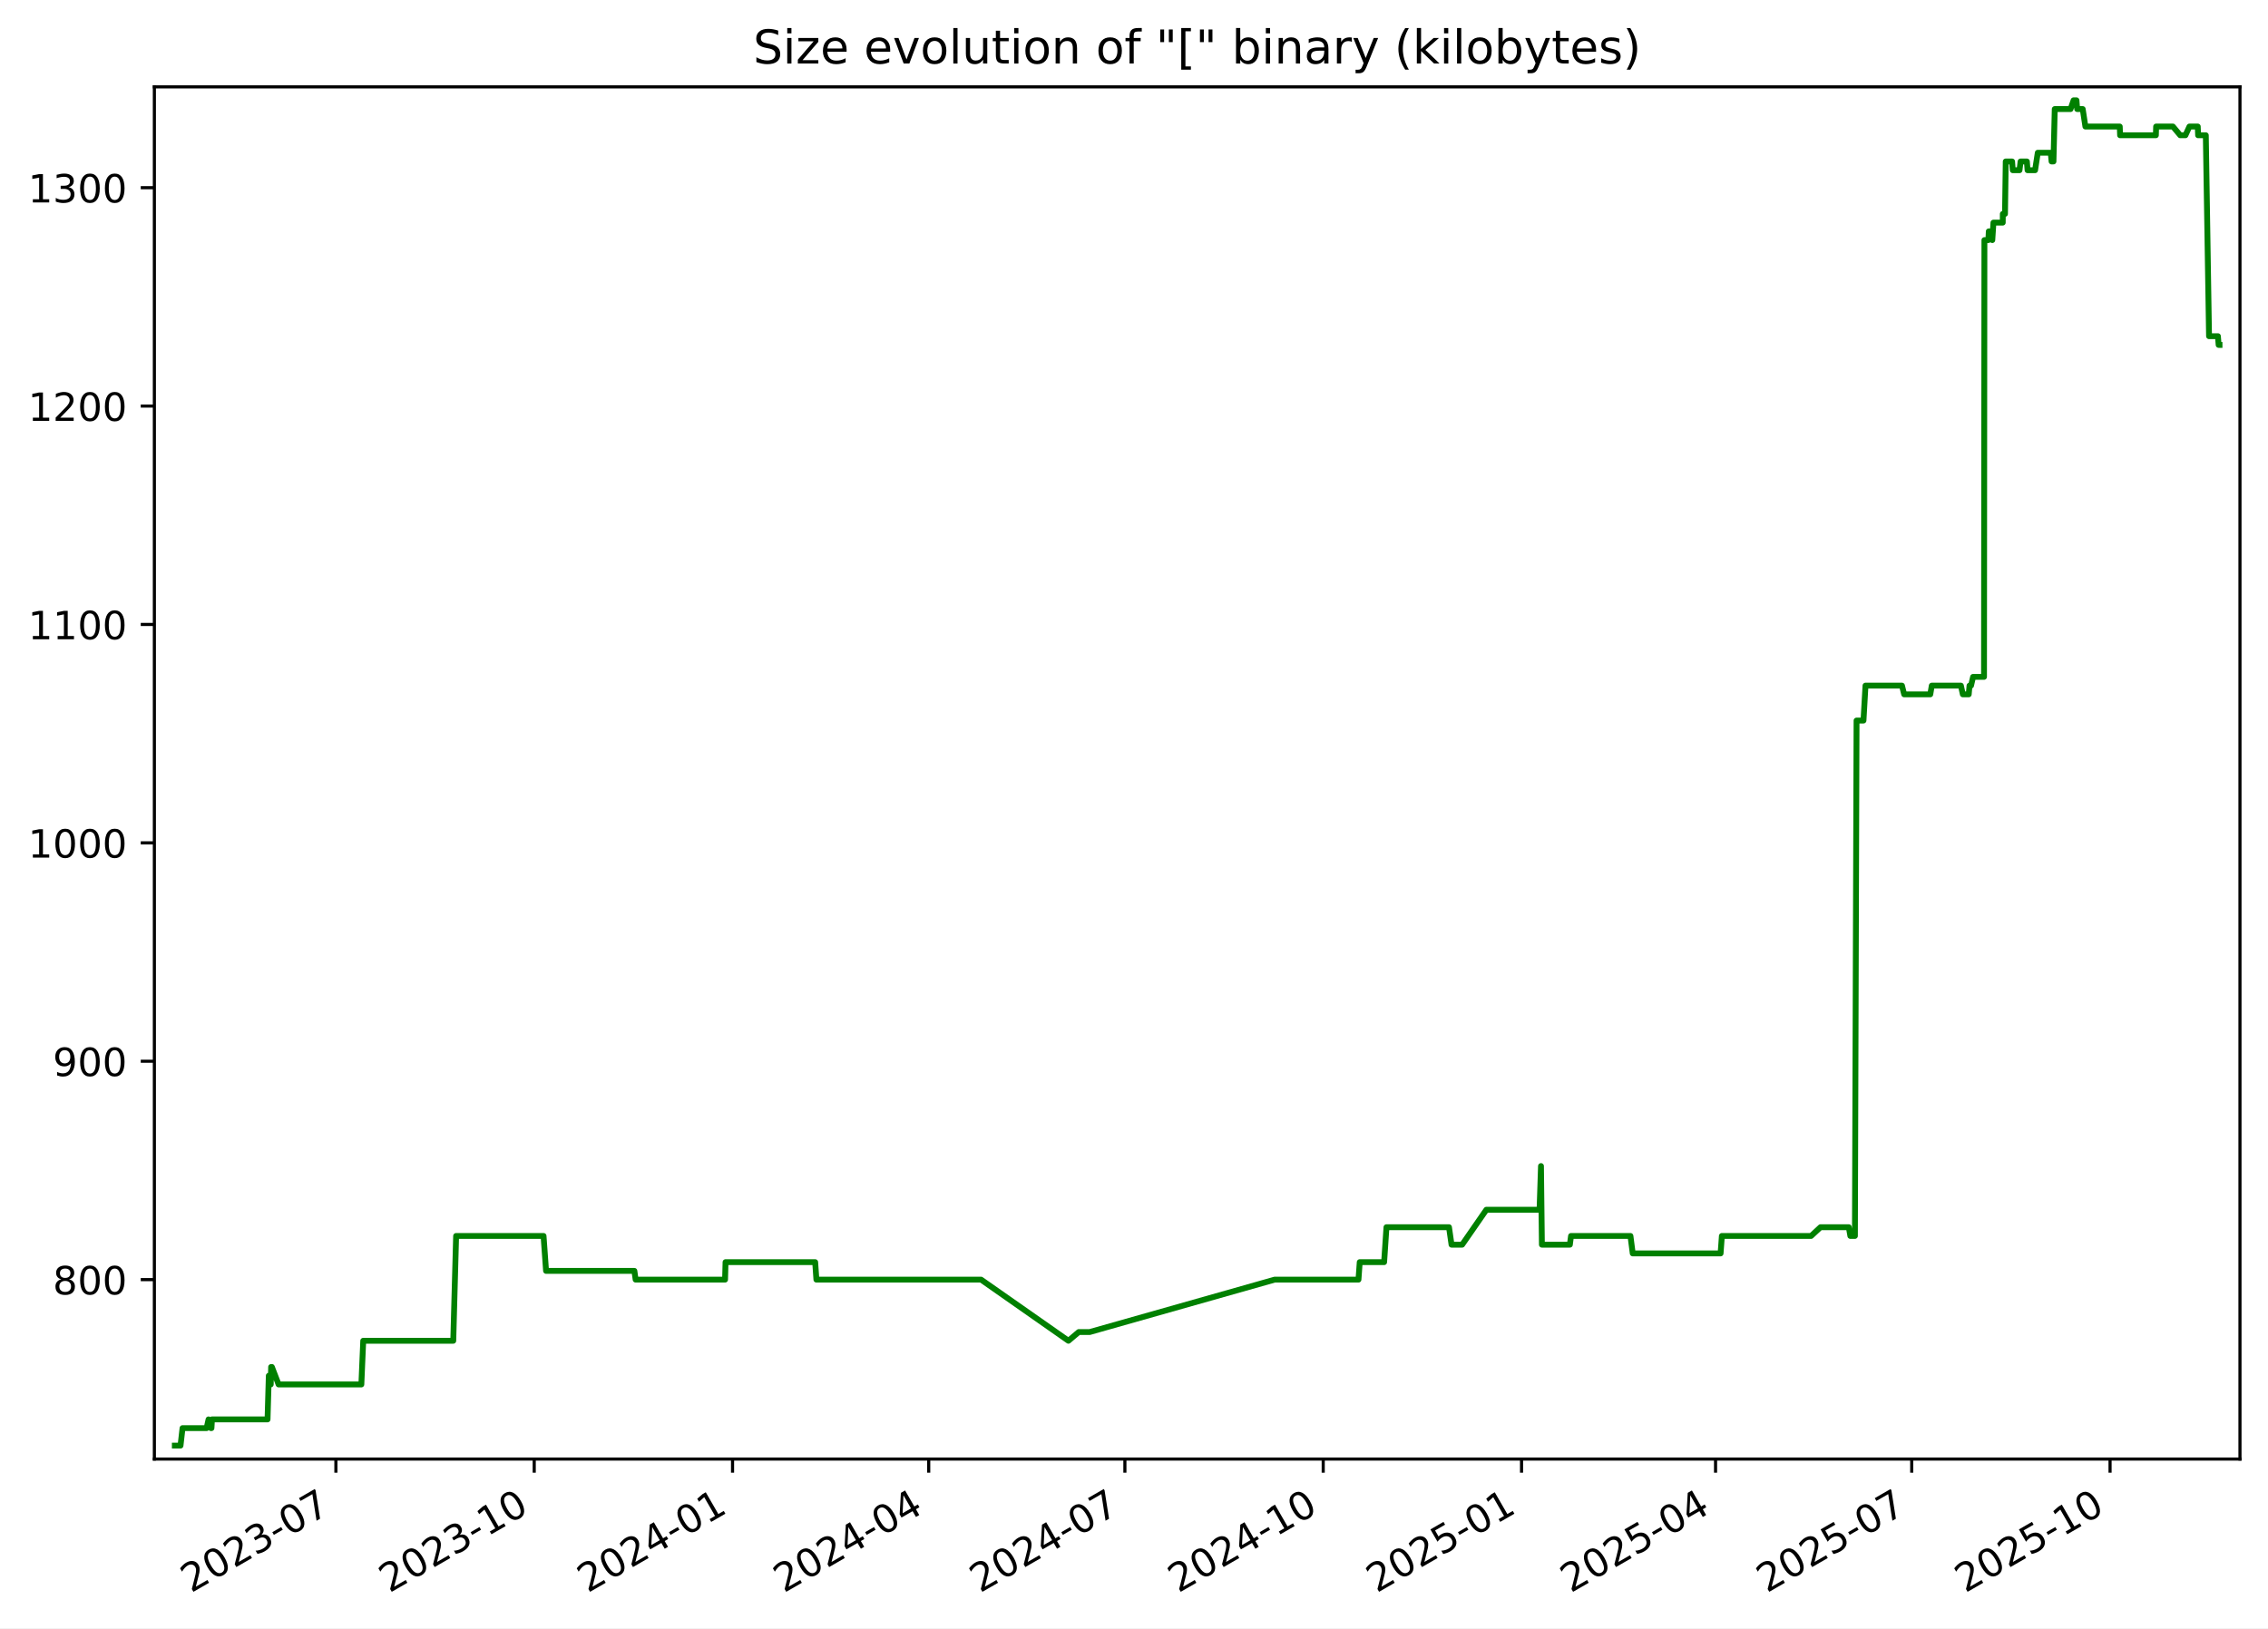
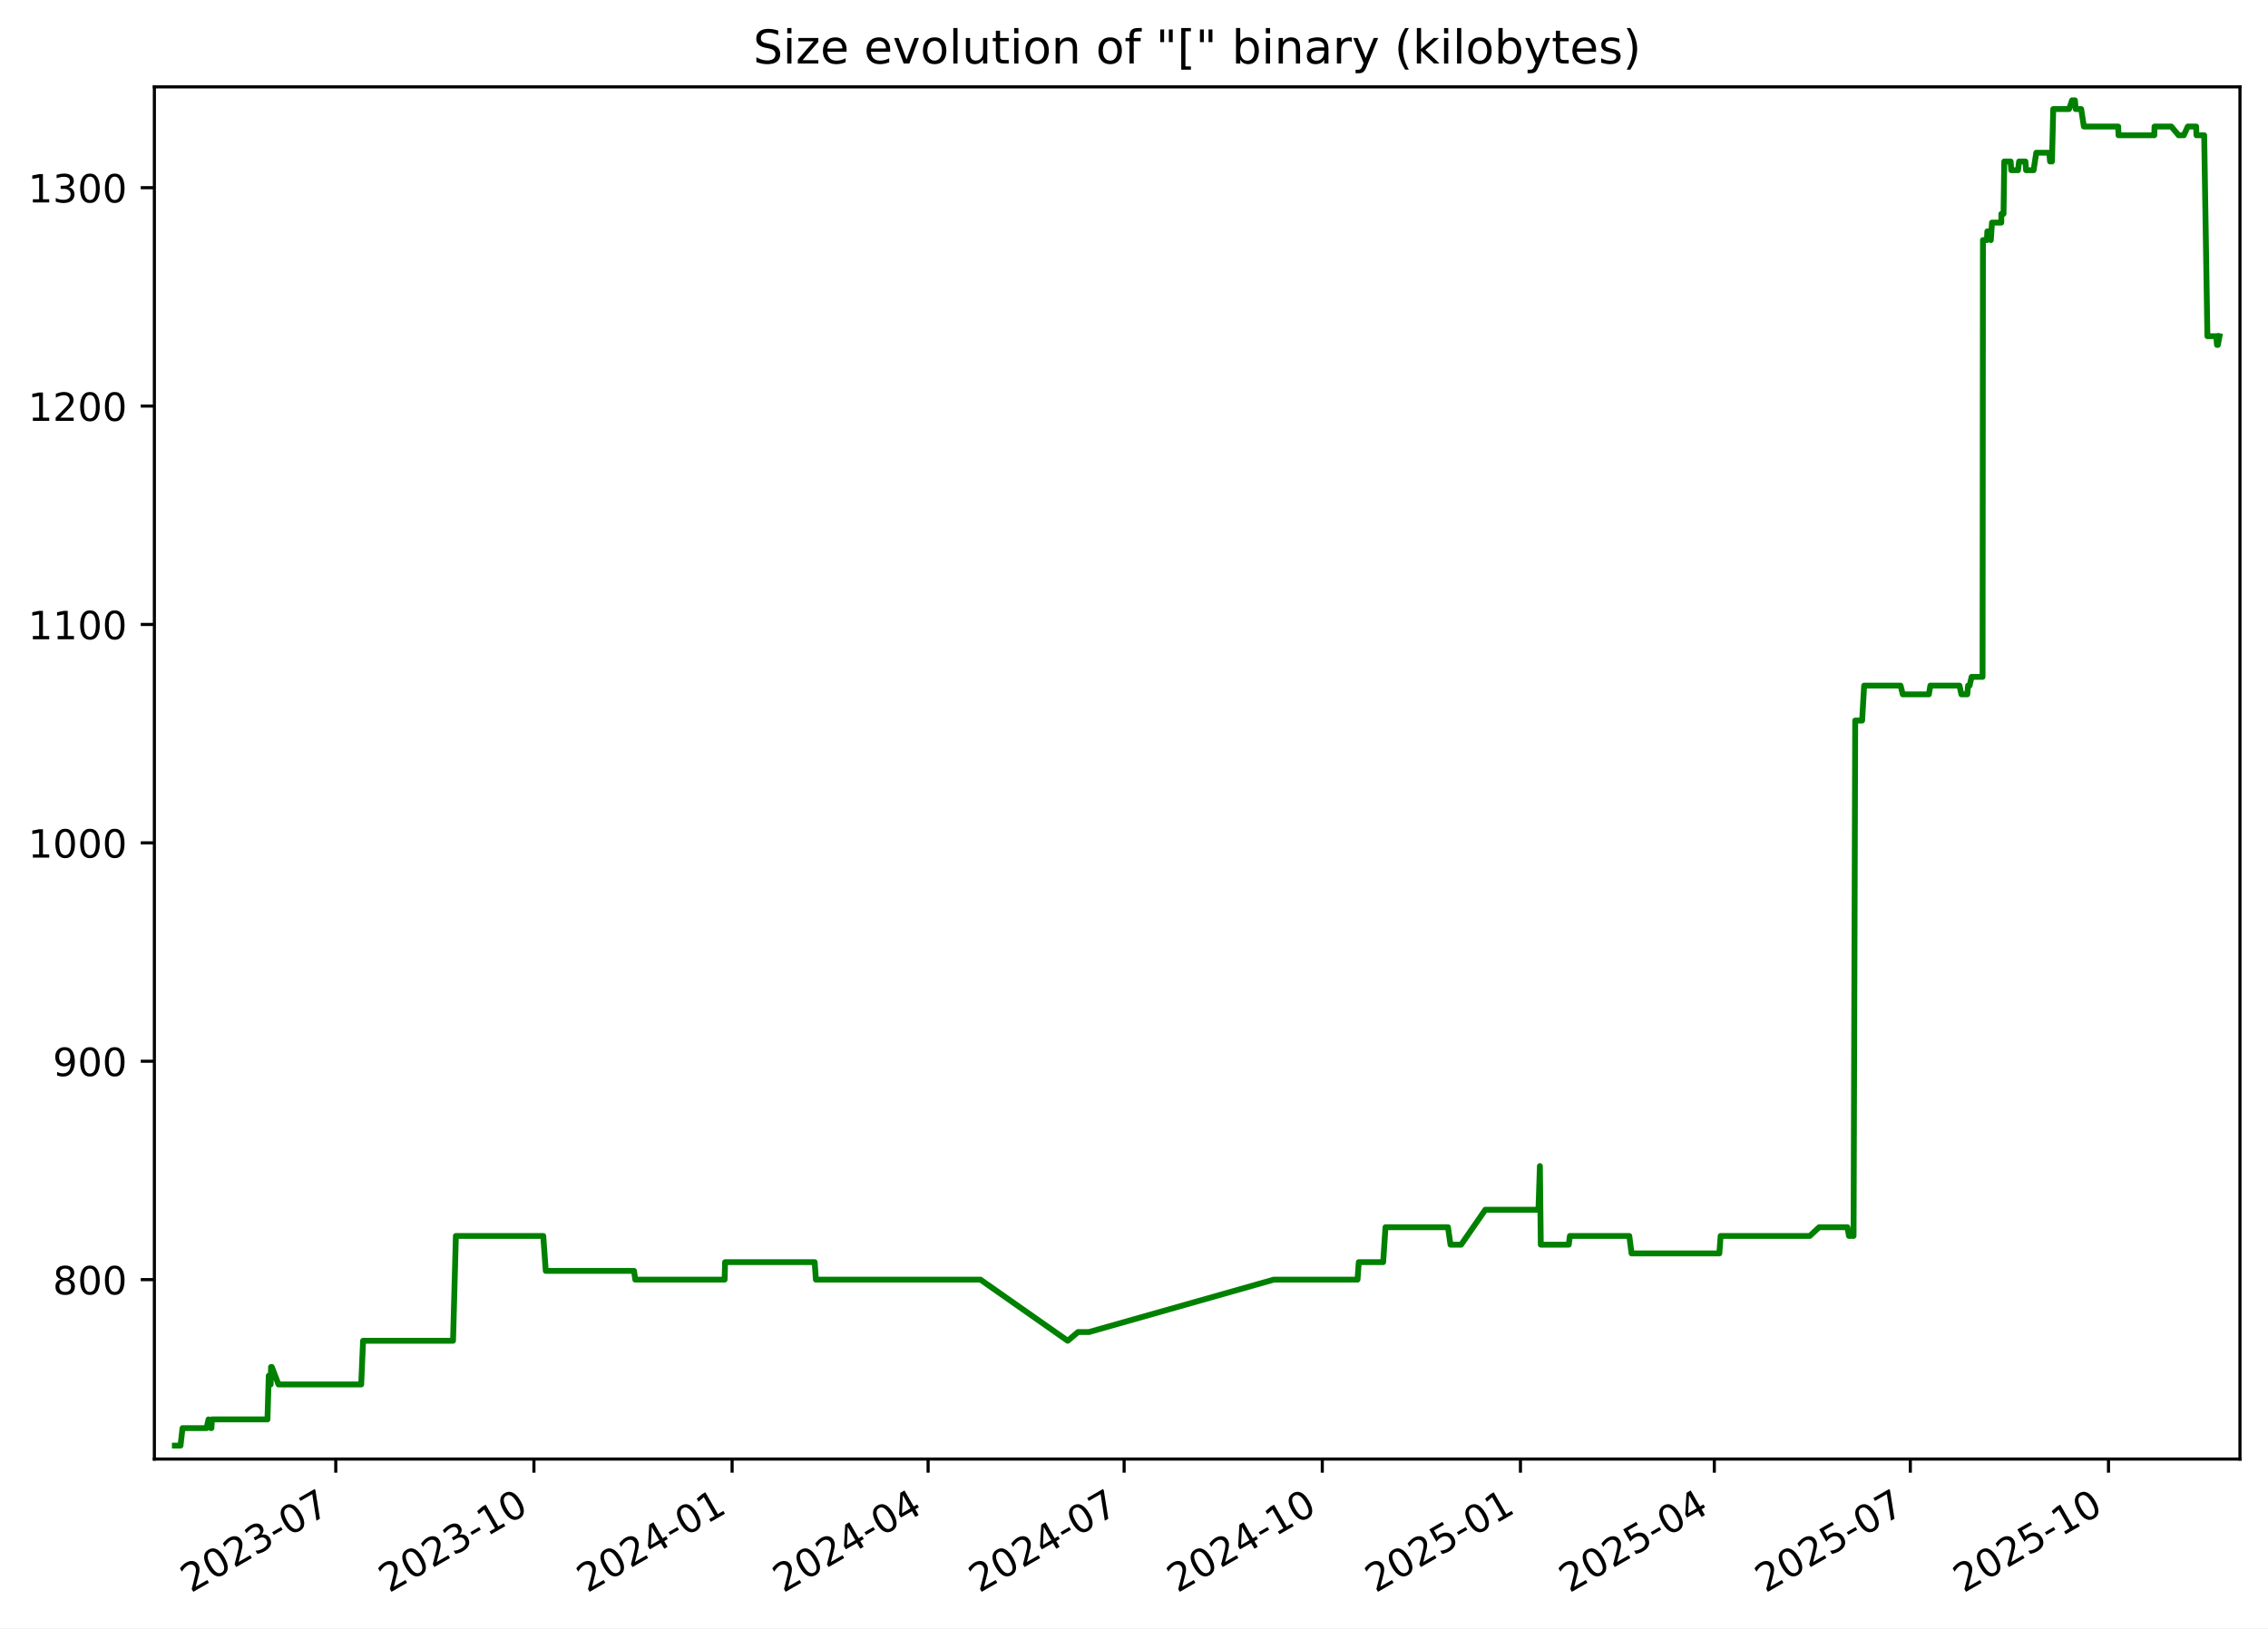
<svg xmlns="http://www.w3.org/2000/svg" xmlns:xlink="http://www.w3.org/1999/xlink" width="582.53pt" height="418.303pt" viewBox="0 0 582.53 418.303" version="1.1">
  <defs>
    <style type="text/css">*{stroke-linejoin: round; stroke-linecap: butt}</style>
  </defs>
  <g id="figure_1">
    <g id="patch_1">
      <path d="M -0 418.303  L 582.53 418.303  L 582.53 0  L -0 0  z " style="fill: #ffffff" />
    </g>
    <g id="axes_1">
      <g id="patch_2">
        <path d="M 39.65 374.83  L 575.33 374.83  L 575.33 22.318  L 39.65 22.318  z " style="fill: #ffffff" />
      </g>
      <g id="matplotlib.axis_1">
        <g id="xtick_1">
          <g id="line2d_1">
            <defs>
-               <path id="ma43b45edd3" d="M 0 0  L 0 3.5  " style="stroke: #000000; stroke-width: 0.8" />
+               <path id="m45ab5ce5f8" d="M 0 0  L 0 3.5  " style="stroke: #000000; stroke-width: 0.8" />
            </defs>
            <g>
-               <use xlink:href="#ma43b45edd3" x="86.274" y="374.83" style="stroke: #000000; stroke-width: 0.8" />
+               <use xlink:href="#m45ab5ce5f8" x="86.241" y="374.83" style="stroke: #000000; stroke-width: 0.8" />
            </g>
          </g>
          <g id="text_1">
-             <g transform="translate(49.049 409.302) rotate(-30) scale(0.1 -0.1)">
+             <g transform="translate(49.01572 409.302) rotate(-30) scale(0.1 -0.1)">
              <defs>
                <path id="DejaVuSans-32" d="M 1228 531  L 3431 531  L 3431 0  L 469 0  L 469 531  Q 828 903 1448 1529  Q 2069 2156 2228 2338  Q 2531 2678 2651 2914  Q 2772 3150 2772 3378  Q 2772 3750 2511 3984  Q 2250 4219 1831 4219  Q 1534 4219 1204 4116  Q 875 4013 500 3803  L 500 4441  Q 881 4594 1212 4672  Q 1544 4750 1819 4750  Q 2544 4750 2975 4387  Q 3406 4025 3406 3419  Q 3406 3131 3298 2873  Q 3191 2616 2906 2266  Q 2828 2175 2409 1742  Q 1991 1309 1228 531  z " transform="scale(0.015625)" />
                <path id="DejaVuSans-30" d="M 2034 4250  Q 1547 4250 1301 3770  Q 1056 3291 1056 2328  Q 1056 1369 1301 889  Q 1547 409 2034 409  Q 2525 409 2770 889  Q 3016 1369 3016 2328  Q 3016 3291 2770 3770  Q 2525 4250 2034 4250  z M 2034 4750  Q 2819 4750 3233 4129  Q 3647 3509 3647 2328  Q 3647 1150 3233 529  Q 2819 -91 2034 -91  Q 1250 -91 836 529  Q 422 1150 422 2328  Q 422 3509 836 4129  Q 1250 4750 2034 4750  z " transform="scale(0.015625)" />
                <path id="DejaVuSans-33" d="M 2597 2516  Q 3050 2419 3304 2112  Q 3559 1806 3559 1356  Q 3559 666 3084 287  Q 2609 -91 1734 -91  Q 1441 -91 1130 -33  Q 819 25 488 141  L 488 750  Q 750 597 1062 519  Q 1375 441 1716 441  Q 2309 441 2620 675  Q 2931 909 2931 1356  Q 2931 1769 2642 2001  Q 2353 2234 1838 2234  L 1294 2234  L 1294 2753  L 1863 2753  Q 2328 2753 2575 2939  Q 2822 3125 2822 3475  Q 2822 3834 2567 4026  Q 2313 4219 1838 4219  Q 1578 4219 1281 4162  Q 984 4106 628 3988  L 628 4550  Q 988 4650 1302 4700  Q 1616 4750 1894 4750  Q 2613 4750 3031 4423  Q 3450 4097 3450 3541  Q 3450 3153 3228 2886  Q 3006 2619 2597 2516  z " transform="scale(0.015625)" />
                <path id="DejaVuSans-2d" d="M 313 2009  L 1997 2009  L 1997 1497  L 313 1497  L 313 2009  z " transform="scale(0.015625)" />
                <path id="DejaVuSans-37" d="M 525 4666  L 3525 4666  L 3525 4397  L 1831 0  L 1172 0  L 2766 4134  L 525 4134  L 525 4666  z " transform="scale(0.015625)" />
              </defs>
              <use xlink:href="#DejaVuSans-32" />
              <use xlink:href="#DejaVuSans-30" x="63.623" />
              <use xlink:href="#DejaVuSans-32" x="127.246" />
              <use xlink:href="#DejaVuSans-33" x="190.869" />
              <use xlink:href="#DejaVuSans-2d" x="254.492" />
              <use xlink:href="#DejaVuSans-30" x="290.576" />
              <use xlink:href="#DejaVuSans-37" x="354.199" />
            </g>
          </g>
        </g>
        <g id="xtick_2">
          <g id="line2d_2">
            <g>
-               <use xlink:href="#ma43b45edd3" x="137.213" y="374.83" style="stroke: #000000; stroke-width: 0.8" />
+               <use xlink:href="#m45ab5ce5f8" x="137.139" y="374.83" style="stroke: #000000; stroke-width: 0.8" />
            </g>
          </g>
          <g id="text_2">
-             <g transform="translate(99.98851 409.302) rotate(-30) scale(0.1 -0.1)">
+             <g transform="translate(99.91424 409.302) rotate(-30) scale(0.1 -0.1)">
              <defs>
                <path id="DejaVuSans-31" d="M 794 531  L 1825 531  L 1825 4091  L 703 3866  L 703 4441  L 1819 4666  L 2450 4666  L 2450 531  L 3481 531  L 3481 0  L 794 0  L 794 531  z " transform="scale(0.015625)" />
              </defs>
              <use xlink:href="#DejaVuSans-32" />
              <use xlink:href="#DejaVuSans-30" x="63.623" />
              <use xlink:href="#DejaVuSans-32" x="127.246" />
              <use xlink:href="#DejaVuSans-33" x="190.869" />
              <use xlink:href="#DejaVuSans-2d" x="254.492" />
              <use xlink:href="#DejaVuSans-31" x="290.576" />
              <use xlink:href="#DejaVuSans-30" x="354.199" />
            </g>
          </g>
        </g>
        <g id="xtick_3">
          <g id="line2d_3">
            <g>
-               <use xlink:href="#ma43b45edd3" x="188.153" y="374.83" style="stroke: #000000; stroke-width: 0.8" />
+               <use xlink:href="#m45ab5ce5f8" x="188.038" y="374.83" style="stroke: #000000; stroke-width: 0.8" />
            </g>
          </g>
          <g id="text_3">
-             <g transform="translate(150.928 409.302) rotate(-30) scale(0.1 -0.1)">
+             <g transform="translate(150.8128 409.302) rotate(-30) scale(0.1 -0.1)">
              <defs>
                <path id="DejaVuSans-34" d="M 2419 4116  L 825 1625  L 2419 1625  L 2419 4116  z M 2253 4666  L 3047 4666  L 3047 1625  L 3713 1625  L 3713 1100  L 3047 1100  L 3047 0  L 2419 0  L 2419 1100  L 313 1100  L 313 1709  L 2253 4666  z " transform="scale(0.015625)" />
              </defs>
              <use xlink:href="#DejaVuSans-32" />
              <use xlink:href="#DejaVuSans-30" x="63.623" />
              <use xlink:href="#DejaVuSans-32" x="127.246" />
              <use xlink:href="#DejaVuSans-34" x="190.869" />
              <use xlink:href="#DejaVuSans-2d" x="254.492" />
              <use xlink:href="#DejaVuSans-30" x="290.576" />
              <use xlink:href="#DejaVuSans-31" x="354.199" />
            </g>
          </g>
        </g>
        <g id="xtick_4">
          <g id="line2d_4">
            <g>
-               <use xlink:href="#ma43b45edd3" x="238.539" y="374.83" style="stroke: #000000; stroke-width: 0.8" />
+               <use xlink:href="#m45ab5ce5f8" x="238.383" y="374.83" style="stroke: #000000; stroke-width: 0.8" />
            </g>
          </g>
          <g id="text_4">
-             <g transform="translate(201.3138 409.302) rotate(-30) scale(0.1 -0.1)">
+             <g transform="translate(201.158 409.302) rotate(-30) scale(0.1 -0.1)">
              <use xlink:href="#DejaVuSans-32" />
              <use xlink:href="#DejaVuSans-30" x="63.623" />
              <use xlink:href="#DejaVuSans-32" x="127.246" />
              <use xlink:href="#DejaVuSans-34" x="190.869" />
              <use xlink:href="#DejaVuSans-2d" x="254.492" />
              <use xlink:href="#DejaVuSans-30" x="290.576" />
              <use xlink:href="#DejaVuSans-34" x="354.199" />
            </g>
          </g>
        </g>
        <g id="xtick_5">
          <g id="line2d_5">
            <g>
-               <use xlink:href="#ma43b45edd3" x="288.924" y="374.83" style="stroke: #000000; stroke-width: 0.8" />
+               <use xlink:href="#m45ab5ce5f8" x="288.728" y="374.83" style="stroke: #000000; stroke-width: 0.8" />
            </g>
          </g>
          <g id="text_5">
-             <g transform="translate(251.6996 409.302) rotate(-30) scale(0.1 -0.1)">
+             <g transform="translate(251.5033 409.302) rotate(-30) scale(0.1 -0.1)">
              <use xlink:href="#DejaVuSans-32" />
              <use xlink:href="#DejaVuSans-30" x="63.623" />
              <use xlink:href="#DejaVuSans-32" x="127.246" />
              <use xlink:href="#DejaVuSans-34" x="190.869" />
              <use xlink:href="#DejaVuSans-2d" x="254.492" />
              <use xlink:href="#DejaVuSans-30" x="290.576" />
              <use xlink:href="#DejaVuSans-37" x="354.199" />
            </g>
          </g>
        </g>
        <g id="xtick_6">
          <g id="line2d_6">
            <g>
-               <use xlink:href="#ma43b45edd3" x="339.864" y="374.83" style="stroke: #000000; stroke-width: 0.8" />
+               <use xlink:href="#m45ab5ce5f8" x="339.627" y="374.83" style="stroke: #000000; stroke-width: 0.8" />
            </g>
          </g>
          <g id="text_6">
-             <g transform="translate(302.6392 409.302) rotate(-30) scale(0.1 -0.1)">
+             <g transform="translate(302.4018 409.302) rotate(-30) scale(0.1 -0.1)">
              <use xlink:href="#DejaVuSans-32" />
              <use xlink:href="#DejaVuSans-30" x="63.623" />
              <use xlink:href="#DejaVuSans-32" x="127.246" />
              <use xlink:href="#DejaVuSans-34" x="190.869" />
              <use xlink:href="#DejaVuSans-2d" x="254.492" />
              <use xlink:href="#DejaVuSans-31" x="290.576" />
              <use xlink:href="#DejaVuSans-30" x="354.199" />
            </g>
          </g>
        </g>
        <g id="xtick_7">
          <g id="line2d_7">
            <g>
-               <use xlink:href="#ma43b45edd3" x="390.803" y="374.83" style="stroke: #000000; stroke-width: 0.8" />
+               <use xlink:href="#m45ab5ce5f8" x="390.525" y="374.83" style="stroke: #000000; stroke-width: 0.8" />
            </g>
          </g>
          <g id="text_7">
-             <g transform="translate(353.5787 409.302) rotate(-30) scale(0.1 -0.1)">
+             <g transform="translate(353.3004 409.302) rotate(-30) scale(0.1 -0.1)">
              <defs>
                <path id="DejaVuSans-35" d="M 691 4666  L 3169 4666  L 3169 4134  L 1269 4134  L 1269 2991  Q 1406 3038 1543 3061  Q 1681 3084 1819 3084  Q 2600 3084 3056 2656  Q 3513 2228 3513 1497  Q 3513 744 3044 326  Q 2575 -91 1722 -91  Q 1428 -91 1123 -41  Q 819 9 494 109  L 494 744  Q 775 591 1075 516  Q 1375 441 1709 441  Q 2250 441 2565 725  Q 2881 1009 2881 1497  Q 2881 1984 2565 2268  Q 2250 2553 1709 2553  Q 1456 2553 1204 2497  Q 953 2441 691 2322  L 691 4666  z " transform="scale(0.015625)" />
              </defs>
              <use xlink:href="#DejaVuSans-32" />
              <use xlink:href="#DejaVuSans-30" x="63.623" />
              <use xlink:href="#DejaVuSans-32" x="127.246" />
              <use xlink:href="#DejaVuSans-35" x="190.869" />
              <use xlink:href="#DejaVuSans-2d" x="254.492" />
              <use xlink:href="#DejaVuSans-30" x="290.576" />
              <use xlink:href="#DejaVuSans-31" x="354.199" />
            </g>
          </g>
        </g>
        <g id="xtick_8">
          <g id="line2d_8">
            <g>
-               <use xlink:href="#ma43b45edd3" x="440.636" y="374.83" style="stroke: #000000; stroke-width: 0.8" />
+               <use xlink:href="#m45ab5ce5f8" x="440.317" y="374.83" style="stroke: #000000; stroke-width: 0.8" />
            </g>
          </g>
          <g id="text_8">
-             <g transform="translate(403.4108 409.302) rotate(-30) scale(0.1 -0.1)">
+             <g transform="translate(403.0924 409.302) rotate(-30) scale(0.1 -0.1)">
              <use xlink:href="#DejaVuSans-32" />
              <use xlink:href="#DejaVuSans-30" x="63.623" />
              <use xlink:href="#DejaVuSans-32" x="127.246" />
              <use xlink:href="#DejaVuSans-35" x="190.869" />
              <use xlink:href="#DejaVuSans-2d" x="254.492" />
              <use xlink:href="#DejaVuSans-30" x="290.576" />
              <use xlink:href="#DejaVuSans-34" x="354.199" />
            </g>
          </g>
        </g>
        <g id="xtick_9">
          <g id="line2d_9">
            <g>
-               <use xlink:href="#ma43b45edd3" x="491.021" y="374.83" style="stroke: #000000; stroke-width: 0.8" />
+               <use xlink:href="#m45ab5ce5f8" x="490.662" y="374.83" style="stroke: #000000; stroke-width: 0.8" />
            </g>
          </g>
          <g id="text_9">
-             <g transform="translate(453.7966 409.302) rotate(-30) scale(0.1 -0.1)">
+             <g transform="translate(453.4377 409.302) rotate(-30) scale(0.1 -0.1)">
              <use xlink:href="#DejaVuSans-32" />
              <use xlink:href="#DejaVuSans-30" x="63.623" />
              <use xlink:href="#DejaVuSans-32" x="127.246" />
              <use xlink:href="#DejaVuSans-35" x="190.869" />
              <use xlink:href="#DejaVuSans-2d" x="254.492" />
              <use xlink:href="#DejaVuSans-30" x="290.576" />
              <use xlink:href="#DejaVuSans-37" x="354.199" />
            </g>
          </g>
        </g>
        <g id="xtick_10">
          <g id="line2d_10">
            <g>
-               <use xlink:href="#ma43b45edd3" x="541.961" y="374.83" style="stroke: #000000; stroke-width: 0.8" />
+               <use xlink:href="#m45ab5ce5f8" x="541.561" y="374.83" style="stroke: #000000; stroke-width: 0.8" />
            </g>
          </g>
          <g id="text_10">
-             <g transform="translate(504.7361 409.302) rotate(-30) scale(0.1 -0.1)">
+             <g transform="translate(504.3362 409.302) rotate(-30) scale(0.1 -0.1)">
              <use xlink:href="#DejaVuSans-32" />
              <use xlink:href="#DejaVuSans-30" x="63.623" />
              <use xlink:href="#DejaVuSans-32" x="127.246" />
              <use xlink:href="#DejaVuSans-35" x="190.869" />
              <use xlink:href="#DejaVuSans-2d" x="254.492" />
              <use xlink:href="#DejaVuSans-31" x="290.576" />
              <use xlink:href="#DejaVuSans-30" x="354.199" />
            </g>
          </g>
        </g>
      </g>
      <g id="matplotlib.axis_2">
        <g id="ytick_1">
          <g id="line2d_11">
            <defs>
-               <path id="m902540970e" d="M 0 0  L -3.5 0  " style="stroke: #000000; stroke-width: 0.8" />
+               <path id="m1e6f164884" d="M 0 0  L -3.5 0  " style="stroke: #000000; stroke-width: 0.8" />
            </defs>
            <g>
-               <use xlink:href="#m902540970e" x="39.65" y="328.735" style="stroke: #000000; stroke-width: 0.8" />
+               <use xlink:href="#m1e6f164884" x="39.65" y="328.735" style="stroke: #000000; stroke-width: 0.8" />
            </g>
          </g>
          <g id="text_11">
            <g transform="translate(13.5625 332.5344) scale(0.1 -0.1)">
              <defs>
                <path id="DejaVuSans-38" d="M 2034 2216  Q 1584 2216 1326 1975  Q 1069 1734 1069 1313  Q 1069 891 1326 650  Q 1584 409 2034 409  Q 2484 409 2743 651  Q 3003 894 3003 1313  Q 3003 1734 2745 1975  Q 2488 2216 2034 2216  z M 1403 2484  Q 997 2584 770 2862  Q 544 3141 544 3541  Q 544 4100 942 4425  Q 1341 4750 2034 4750  Q 2731 4750 3128 4425  Q 3525 4100 3525 3541  Q 3525 3141 3298 2862  Q 3072 2584 2669 2484  Q 3125 2378 3379 2068  Q 3634 1759 3634 1313  Q 3634 634 3220 271  Q 2806 -91 2034 -91  Q 1263 -91 848 271  Q 434 634 434 1313  Q 434 1759 690 2068  Q 947 2378 1403 2484  z M 1172 3481  Q 1172 3119 1398 2916  Q 1625 2713 2034 2713  Q 2441 2713 2670 2916  Q 2900 3119 2900 3481  Q 2900 3844 2670 4047  Q 2441 4250 2034 4250  Q 1625 4250 1398 4047  Q 1172 3844 1172 3481  z " transform="scale(0.015625)" />
              </defs>
              <use xlink:href="#DejaVuSans-38" />
              <use xlink:href="#DejaVuSans-30" x="63.623" />
              <use xlink:href="#DejaVuSans-30" x="127.246" />
            </g>
          </g>
        </g>
        <g id="ytick_2">
          <g id="line2d_12">
            <g>
-               <use xlink:href="#m902540970e" x="39.65" y="272.631" style="stroke: #000000; stroke-width: 0.8" />
+               <use xlink:href="#m1e6f164884" x="39.65" y="272.631" style="stroke: #000000; stroke-width: 0.8" />
            </g>
          </g>
          <g id="text_12">
            <g transform="translate(13.5625 276.4305) scale(0.1 -0.1)">
              <defs>
                <path id="DejaVuSans-39" d="M 703 97  L 703 672  Q 941 559 1184 500  Q 1428 441 1663 441  Q 2288 441 2617 861  Q 2947 1281 2994 2138  Q 2813 1869 2534 1725  Q 2256 1581 1919 1581  Q 1219 1581 811 2004  Q 403 2428 403 3163  Q 403 3881 828 4315  Q 1253 4750 1959 4750  Q 2769 4750 3195 4129  Q 3622 3509 3622 2328  Q 3622 1225 3098 567  Q 2575 -91 1691 -91  Q 1453 -91 1209 -44  Q 966 3 703 97  z M 1959 2075  Q 2384 2075 2632 2365  Q 2881 2656 2881 3163  Q 2881 3666 2632 3958  Q 2384 4250 1959 4250  Q 1534 4250 1286 3958  Q 1038 3666 1038 3163  Q 1038 2656 1286 2365  Q 1534 2075 1959 2075  z " transform="scale(0.015625)" />
              </defs>
              <use xlink:href="#DejaVuSans-39" />
              <use xlink:href="#DejaVuSans-30" x="63.623" />
              <use xlink:href="#DejaVuSans-30" x="127.246" />
            </g>
          </g>
        </g>
        <g id="ytick_3">
          <g id="line2d_13">
            <g>
-               <use xlink:href="#m902540970e" x="39.65" y="216.527" style="stroke: #000000; stroke-width: 0.8" />
+               <use xlink:href="#m1e6f164884" x="39.65" y="216.527" style="stroke: #000000; stroke-width: 0.8" />
            </g>
          </g>
          <g id="text_13">
            <g transform="translate(7.2 220.3266) scale(0.1 -0.1)">
              <use xlink:href="#DejaVuSans-31" />
              <use xlink:href="#DejaVuSans-30" x="63.623" />
              <use xlink:href="#DejaVuSans-30" x="127.246" />
              <use xlink:href="#DejaVuSans-30" x="190.869" />
            </g>
          </g>
        </g>
        <g id="ytick_4">
          <g id="line2d_14">
            <g>
-               <use xlink:href="#m902540970e" x="39.65" y="160.423" style="stroke: #000000; stroke-width: 0.8" />
+               <use xlink:href="#m1e6f164884" x="39.65" y="160.423" style="stroke: #000000; stroke-width: 0.8" />
            </g>
          </g>
          <g id="text_14">
            <g transform="translate(7.2 164.2227) scale(0.1 -0.1)">
              <use xlink:href="#DejaVuSans-31" />
              <use xlink:href="#DejaVuSans-31" x="63.623" />
              <use xlink:href="#DejaVuSans-30" x="127.246" />
              <use xlink:href="#DejaVuSans-30" x="190.869" />
            </g>
          </g>
        </g>
        <g id="ytick_5">
          <g id="line2d_15">
            <g>
-               <use xlink:href="#m902540970e" x="39.65" y="104.32" style="stroke: #000000; stroke-width: 0.8" />
+               <use xlink:href="#m1e6f164884" x="39.65" y="104.32" style="stroke: #000000; stroke-width: 0.8" />
            </g>
          </g>
          <g id="text_15">
            <g transform="translate(7.2 108.1188) scale(0.1 -0.1)">
              <use xlink:href="#DejaVuSans-31" />
              <use xlink:href="#DejaVuSans-32" x="63.623" />
              <use xlink:href="#DejaVuSans-30" x="127.246" />
              <use xlink:href="#DejaVuSans-30" x="190.869" />
            </g>
          </g>
        </g>
        <g id="ytick_6">
          <g id="line2d_16">
            <g>
-               <use xlink:href="#m902540970e" x="39.65" y="48.216" style="stroke: #000000; stroke-width: 0.8" />
+               <use xlink:href="#m1e6f164884" x="39.65" y="48.216" style="stroke: #000000; stroke-width: 0.8" />
            </g>
          </g>
          <g id="text_16">
            <g transform="translate(7.2 52.0149) scale(0.1 -0.1)">
              <use xlink:href="#DejaVuSans-31" />
              <use xlink:href="#DejaVuSans-33" x="63.623" />
              <use xlink:href="#DejaVuSans-30" x="127.246" />
              <use xlink:href="#DejaVuSans-30" x="190.869" />
            </g>
          </g>
        </g>
      </g>
      <g id="line2d_17">
-         <path d="M 44.902 371.374  L 46.367 371.374  L 46.88 366.886  L 53.068 366.886  L 53.566 364.642  L 54.162 366.886  L 54.314 366.886  L 54.439 364.642  L 68.718 364.642  L 69.042 353.421  L 69.537 355.665  L 69.637 351.177  L 69.833 351.177  L 71.559 355.665  L 92.813 355.665  L 93.295 344.444  L 116.421 344.444  L 117.15 317.514  L 139.611 317.514  L 140.253 326.491  L 162.943 326.491  L 163.259 328.735  L 186.231 328.735  L 186.351 324.247  L 209.379 324.247  L 209.69 328.735  L 251.983 328.735  L 274.424 344.444  L 277.074 342.2  L 279.884 342.2  L 327.398 328.735  L 348.92 328.735  L 349.243 324.247  L 355.51 324.247  L 356.109 315.27  L 372.173 315.27  L 372.823 319.759  L 375.549 319.759  L 381.768 310.782  L 395.43 310.782  L 395.799 299.561  L 396.031 319.759  L 403.217 319.759  L 403.513 317.514  L 418.78 317.514  L 419.362 322.003  L 441.931 322.003  L 442.257 317.514  L 465.177 317.514  L 467.596 315.27  L 474.856 315.27  L 475.257 317.514  L 476.432 317.514  L 476.852 185.109  L 478.632 185.109  L 479.147 176.133  L 488.514 176.133  L 489.08 178.377  L 495.79 178.377  L 496.17 176.133  L 503.652 176.133  L 504.148 178.377  L 505.665 178.377  L 505.865 176.133  L 506.256 176.133  L 506.779 173.888  L 509.591 173.888  L 509.69 61.681  L 510.711 61.681  L 510.814 59.436  L 511.357 59.436  L 511.717 61.681  L 512.009 57.192  L 514.401 57.192  L 514.419 54.948  L 514.979 54.948  L 515.169 41.483  L 516.802 41.483  L 516.973 43.727  L 518.705 43.727  L 518.98 41.483  L 520.602 41.483  L 520.773 43.727  L 522.705 43.727  L 523.397 39.239  L 526.731 39.239  L 526.94 41.483  L 527.428 41.483  L 527.757 28.018  L 531.819 28.018  L 532.593 25.774  L 533.336 25.774  L 533.519 28.018  L 534.942 28.018  L 535.629 32.507  L 544.455 32.507  L 544.54 34.751  L 553.73 34.751  L 553.796 32.507  L 558.106 32.507  L 559.987 34.751  L 561.32 34.751  L 562.349 32.507  L 564.492 32.507  L 564.578 34.751  L 566.557 34.751  L 567.386 86.366  L 569.669 86.366  L 569.85 88.61  L 570.078 88.61  L 570.078 88.61  " clip-path="url(#p0734cc2c26)" style="fill: none; stroke: #008000; stroke-width: 1.5; stroke-linecap: square" />
+         <path d="M 44.902 371.374  L 46.366 371.374  L 46.879 366.886  L 53.062 366.886  L 53.559 364.642  L 54.154 366.886  L 54.306 366.886  L 54.431 364.642  L 68.699 364.642  L 69.023 353.421  L 69.517 355.665  L 69.617 351.177  L 69.813 351.177  L 71.538 355.665  L 92.774 355.665  L 93.256 344.444  L 116.364 344.444  L 117.092 317.514  L 139.535 317.514  L 140.176 326.491  L 162.848 326.491  L 163.164 328.735  L 186.118 328.735  L 186.237 324.247  L 209.246 324.247  L 209.557 328.735  L 251.816 328.735  L 274.24 344.444  L 276.887 342.2  L 279.695 342.2  L 327.17 328.735  L 348.676 328.735  L 348.998 324.247  L 355.261 324.247  L 355.859 315.27  L 371.91 315.27  L 372.559 319.759  L 375.283 319.759  L 381.497 310.782  L 395.148 310.782  L 395.517 299.561  L 395.749 319.759  L 402.929 319.759  L 403.225 317.514  L 418.48 317.514  L 419.061 322.003  L 441.611 322.003  L 441.937 317.514  L 464.839 317.514  L 467.256 315.27  L 474.51 315.27  L 474.911 317.514  L 476.085 317.514  L 476.505 185.109  L 478.283 185.109  L 478.798 176.133  L 488.157 176.133  L 488.722 178.377  L 495.427 178.377  L 495.807 176.133  L 503.283 176.133  L 503.779 178.377  L 505.294 178.377  L 505.494 176.133  L 505.884 176.133  L 506.407 173.888  L 509.217 173.888  L 509.316 61.681  L 510.336 61.681  L 510.439 59.436  L 510.982 59.436  L 511.341 61.681  L 511.633 57.192  L 514.023 57.192  L 514.042 54.948  L 514.601 54.948  L 514.791 41.483  L 516.423 41.483  L 516.593 43.727  L 518.324 43.727  L 518.599 41.483  L 520.22 41.483  L 520.39 43.727  L 522.321 43.727  L 523.012 39.239  L 526.343 39.239  L 526.552 41.483  L 527.04 41.483  L 527.369 28.018  L 531.428 28.018  L 532.2 25.774  L 532.943 25.774  L 533.126 28.018  L 534.548 28.018  L 535.235 32.507  L 544.053 32.507  L 544.138 34.751  L 553.321 34.751  L 553.387 32.507  L 557.693 32.507  L 559.572 34.751  L 560.905 34.751  L 561.933 32.507  L 564.074 32.507  L 564.159 34.751  L 566.138 34.751  L 566.966 86.366  L 569.247 86.366  L 569.427 88.61  L 569.656 88.61  L 570.078 86.366  L 570.078 86.366  " clip-path="url(#p762b281f94)" style="fill: none; stroke: #008000; stroke-width: 1.5; stroke-linecap: square" />
      </g>
      <g id="patch_3">
        <path d="M 39.65 374.83  L 39.65 22.318  " style="fill: none; stroke: #000000; stroke-width: 0.8; stroke-linejoin: miter; stroke-linecap: square" />
      </g>
      <g id="patch_4">
        <path d="M 575.33 374.83  L 575.33 22.318  " style="fill: none; stroke: #000000; stroke-width: 0.8; stroke-linejoin: miter; stroke-linecap: square" />
      </g>
      <g id="patch_5">
        <path d="M 39.65 374.83  L 575.33 374.83  " style="fill: none; stroke: #000000; stroke-width: 0.8; stroke-linejoin: miter; stroke-linecap: square" />
      </g>
      <g id="patch_6">
        <path d="M 39.65 22.318  L 575.33 22.318  " style="fill: none; stroke: #000000; stroke-width: 0.8; stroke-linejoin: miter; stroke-linecap: square" />
      </g>
      <g id="text_17">
        <g transform="translate(193.4534 16.31812) scale(0.12 -0.12)">
          <defs>
            <path id="DejaVuSans-53" d="M 3425 4513  L 3425 3897  Q 3066 4069 2747 4153  Q 2428 4238 2131 4238  Q 1616 4238 1336 4038  Q 1056 3838 1056 3469  Q 1056 3159 1242 3001  Q 1428 2844 1947 2747  L 2328 2669  Q 3034 2534 3370 2195  Q 3706 1856 3706 1288  Q 3706 609 3251 259  Q 2797 -91 1919 -91  Q 1588 -91 1214 -16  Q 841 59 441 206  L 441 856  Q 825 641 1194 531  Q 1563 422 1919 422  Q 2459 422 2753 634  Q 3047 847 3047 1241  Q 3047 1584 2836 1778  Q 2625 1972 2144 2069  L 1759 2144  Q 1053 2284 737 2584  Q 422 2884 422 3419  Q 422 4038 858 4394  Q 1294 4750 2059 4750  Q 2388 4750 2728 4690  Q 3069 4631 3425 4513  z " transform="scale(0.015625)" />
            <path id="DejaVuSans-69" d="M 603 3500  L 1178 3500  L 1178 0  L 603 0  L 603 3500  z M 603 4863  L 1178 4863  L 1178 4134  L 603 4134  L 603 4863  z " transform="scale(0.015625)" />
            <path id="DejaVuSans-7a" d="M 353 3500  L 3084 3500  L 3084 2975  L 922 459  L 3084 459  L 3084 0  L 275 0  L 275 525  L 2438 3041  L 353 3041  L 353 3500  z " transform="scale(0.015625)" />
            <path id="DejaVuSans-65" d="M 3597 1894  L 3597 1613  L 953 1613  Q 991 1019 1311 708  Q 1631 397 2203 397  Q 2534 397 2845 478  Q 3156 559 3463 722  L 3463 178  Q 3153 47 2828 -22  Q 2503 -91 2169 -91  Q 1331 -91 842 396  Q 353 884 353 1716  Q 353 2575 817 3079  Q 1281 3584 2069 3584  Q 2775 3584 3186 3129  Q 3597 2675 3597 1894  z M 3022 2063  Q 3016 2534 2758 2815  Q 2500 3097 2075 3097  Q 1594 3097 1305 2825  Q 1016 2553 972 2059  L 3022 2063  z " transform="scale(0.015625)" />
            <path id="DejaVuSans-20" transform="scale(0.015625)" />
            <path id="DejaVuSans-76" d="M 191 3500  L 800 3500  L 1894 563  L 2988 3500  L 3597 3500  L 2284 0  L 1503 0  L 191 3500  z " transform="scale(0.015625)" />
            <path id="DejaVuSans-6f" d="M 1959 3097  Q 1497 3097 1228 2736  Q 959 2375 959 1747  Q 959 1119 1226 758  Q 1494 397 1959 397  Q 2419 397 2687 759  Q 2956 1122 2956 1747  Q 2956 2369 2687 2733  Q 2419 3097 1959 3097  z M 1959 3584  Q 2709 3584 3137 3096  Q 3566 2609 3566 1747  Q 3566 888 3137 398  Q 2709 -91 1959 -91  Q 1206 -91 779 398  Q 353 888 353 1747  Q 353 2609 779 3096  Q 1206 3584 1959 3584  z " transform="scale(0.015625)" />
            <path id="DejaVuSans-6c" d="M 603 4863  L 1178 4863  L 1178 0  L 603 0  L 603 4863  z " transform="scale(0.015625)" />
            <path id="DejaVuSans-75" d="M 544 1381  L 544 3500  L 1119 3500  L 1119 1403  Q 1119 906 1312 657  Q 1506 409 1894 409  Q 2359 409 2629 706  Q 2900 1003 2900 1516  L 2900 3500  L 3475 3500  L 3475 0  L 2900 0  L 2900 538  Q 2691 219 2414 64  Q 2138 -91 1772 -91  Q 1169 -91 856 284  Q 544 659 544 1381  z M 1991 3584  L 1991 3584  z " transform="scale(0.015625)" />
            <path id="DejaVuSans-74" d="M 1172 4494  L 1172 3500  L 2356 3500  L 2356 3053  L 1172 3053  L 1172 1153  Q 1172 725 1289 603  Q 1406 481 1766 481  L 2356 481  L 2356 0  L 1766 0  Q 1100 0 847 248  Q 594 497 594 1153  L 594 3053  L 172 3053  L 172 3500  L 594 3500  L 594 4494  L 1172 4494  z " transform="scale(0.015625)" />
            <path id="DejaVuSans-6e" d="M 3513 2113  L 3513 0  L 2938 0  L 2938 2094  Q 2938 2591 2744 2837  Q 2550 3084 2163 3084  Q 1697 3084 1428 2787  Q 1159 2491 1159 1978  L 1159 0  L 581 0  L 581 3500  L 1159 3500  L 1159 2956  Q 1366 3272 1645 3428  Q 1925 3584 2291 3584  Q 2894 3584 3203 3211  Q 3513 2838 3513 2113  z " transform="scale(0.015625)" />
            <path id="DejaVuSans-66" d="M 2375 4863  L 2375 4384  L 1825 4384  Q 1516 4384 1395 4259  Q 1275 4134 1275 3809  L 1275 3500  L 2222 3500  L 2222 3053  L 1275 3053  L 1275 0  L 697 0  L 697 3053  L 147 3053  L 147 3500  L 697 3500  L 697 3744  Q 697 4328 969 4595  Q 1241 4863 1831 4863  L 2375 4863  z " transform="scale(0.015625)" />
            <path id="DejaVuSans-22" d="M 1147 4666  L 1147 2931  L 616 2931  L 616 4666  L 1147 4666  z M 2328 4666  L 2328 2931  L 1797 2931  L 1797 4666  L 2328 4666  z " transform="scale(0.015625)" />
            <path id="DejaVuSans-5b" d="M 550 4863  L 1875 4863  L 1875 4416  L 1125 4416  L 1125 -397  L 1875 -397  L 1875 -844  L 550 -844  L 550 4863  z " transform="scale(0.015625)" />
            <path id="DejaVuSans-62" d="M 3116 1747  Q 3116 2381 2855 2742  Q 2594 3103 2138 3103  Q 1681 3103 1420 2742  Q 1159 2381 1159 1747  Q 1159 1113 1420 752  Q 1681 391 2138 391  Q 2594 391 2855 752  Q 3116 1113 3116 1747  z M 1159 2969  Q 1341 3281 1617 3432  Q 1894 3584 2278 3584  Q 2916 3584 3314 3078  Q 3713 2572 3713 1747  Q 3713 922 3314 415  Q 2916 -91 2278 -91  Q 1894 -91 1617 61  Q 1341 213 1159 525  L 1159 0  L 581 0  L 581 4863  L 1159 4863  L 1159 2969  z " transform="scale(0.015625)" />
            <path id="DejaVuSans-61" d="M 2194 1759  Q 1497 1759 1228 1600  Q 959 1441 959 1056  Q 959 750 1161 570  Q 1363 391 1709 391  Q 2188 391 2477 730  Q 2766 1069 2766 1631  L 2766 1759  L 2194 1759  z M 3341 1997  L 3341 0  L 2766 0  L 2766 531  Q 2569 213 2275 61  Q 1981 -91 1556 -91  Q 1019 -91 701 211  Q 384 513 384 1019  Q 384 1609 779 1909  Q 1175 2209 1959 2209  L 2766 2209  L 2766 2266  Q 2766 2663 2505 2880  Q 2244 3097 1772 3097  Q 1472 3097 1187 3025  Q 903 2953 641 2809  L 641 3341  Q 956 3463 1253 3523  Q 1550 3584 1831 3584  Q 2591 3584 2966 3190  Q 3341 2797 3341 1997  z " transform="scale(0.015625)" />
            <path id="DejaVuSans-72" d="M 2631 2963  Q 2534 3019 2420 3045  Q 2306 3072 2169 3072  Q 1681 3072 1420 2755  Q 1159 2438 1159 1844  L 1159 0  L 581 0  L 581 3500  L 1159 3500  L 1159 2956  Q 1341 3275 1631 3429  Q 1922 3584 2338 3584  Q 2397 3584 2469 3576  Q 2541 3569 2628 3553  L 2631 2963  z " transform="scale(0.015625)" />
            <path id="DejaVuSans-79" d="M 2059 -325  Q 1816 -950 1584 -1140  Q 1353 -1331 966 -1331  L 506 -1331  L 506 -850  L 844 -850  Q 1081 -850 1212 -737  Q 1344 -625 1503 -206  L 1606 56  L 191 3500  L 800 3500  L 1894 763  L 2988 3500  L 3597 3500  L 2059 -325  z " transform="scale(0.015625)" />
            <path id="DejaVuSans-28" d="M 1984 4856  Q 1566 4138 1362 3434  Q 1159 2731 1159 2009  Q 1159 1288 1364 580  Q 1569 -128 1984 -844  L 1484 -844  Q 1016 -109 783 600  Q 550 1309 550 2009  Q 550 2706 781 3412  Q 1013 4119 1484 4856  L 1984 4856  z " transform="scale(0.015625)" />
            <path id="DejaVuSans-6b" d="M 581 4863  L 1159 4863  L 1159 1991  L 2875 3500  L 3609 3500  L 1753 1863  L 3688 0  L 2938 0  L 1159 1709  L 1159 0  L 581 0  L 581 4863  z " transform="scale(0.015625)" />
            <path id="DejaVuSans-73" d="M 2834 3397  L 2834 2853  Q 2591 2978 2328 3040  Q 2066 3103 1784 3103  Q 1356 3103 1142 2972  Q 928 2841 928 2578  Q 928 2378 1081 2264  Q 1234 2150 1697 2047  L 1894 2003  Q 2506 1872 2764 1633  Q 3022 1394 3022 966  Q 3022 478 2636 193  Q 2250 -91 1575 -91  Q 1294 -91 989 -36  Q 684 19 347 128  L 347 722  Q 666 556 975 473  Q 1284 391 1588 391  Q 1994 391 2212 530  Q 2431 669 2431 922  Q 2431 1156 2273 1281  Q 2116 1406 1581 1522  L 1381 1569  Q 847 1681 609 1914  Q 372 2147 372 2553  Q 372 3047 722 3315  Q 1072 3584 1716 3584  Q 2034 3584 2315 3537  Q 2597 3491 2834 3397  z " transform="scale(0.015625)" />
            <path id="DejaVuSans-29" d="M 513 4856  L 1013 4856  Q 1481 4119 1714 3412  Q 1947 2706 1947 2009  Q 1947 1309 1714 600  Q 1481 -109 1013 -844  L 513 -844  Q 928 -128 1133 580  Q 1338 1288 1338 2009  Q 1338 2731 1133 3434  Q 928 4138 513 4856  z " transform="scale(0.015625)" />
          </defs>
          <use xlink:href="#DejaVuSans-53" />
          <use xlink:href="#DejaVuSans-69" x="63.477" />
          <use xlink:href="#DejaVuSans-7a" x="91.26" />
          <use xlink:href="#DejaVuSans-65" x="143.75" />
          <use xlink:href="#DejaVuSans-20" x="205.273" />
          <use xlink:href="#DejaVuSans-65" x="237.061" />
          <use xlink:href="#DejaVuSans-76" x="298.584" />
          <use xlink:href="#DejaVuSans-6f" x="357.764" />
          <use xlink:href="#DejaVuSans-6c" x="418.945" />
          <use xlink:href="#DejaVuSans-75" x="446.729" />
          <use xlink:href="#DejaVuSans-74" x="510.107" />
          <use xlink:href="#DejaVuSans-69" x="549.316" />
          <use xlink:href="#DejaVuSans-6f" x="577.1" />
          <use xlink:href="#DejaVuSans-6e" x="638.281" />
          <use xlink:href="#DejaVuSans-20" x="701.66" />
          <use xlink:href="#DejaVuSans-6f" x="733.447" />
          <use xlink:href="#DejaVuSans-66" x="794.629" />
          <use xlink:href="#DejaVuSans-20" x="829.834" />
          <use xlink:href="#DejaVuSans-22" x="861.621" />
          <use xlink:href="#DejaVuSans-5b" x="907.617" />
          <use xlink:href="#DejaVuSans-22" x="946.631" />
          <use xlink:href="#DejaVuSans-20" x="992.627" />
          <use xlink:href="#DejaVuSans-62" x="1024.414" />
          <use xlink:href="#DejaVuSans-69" x="1087.891" />
          <use xlink:href="#DejaVuSans-6e" x="1115.674" />
          <use xlink:href="#DejaVuSans-61" x="1179.053" />
          <use xlink:href="#DejaVuSans-72" x="1240.332" />
          <use xlink:href="#DejaVuSans-79" x="1281.445" />
          <use xlink:href="#DejaVuSans-20" x="1340.625" />
          <use xlink:href="#DejaVuSans-28" x="1372.412" />
          <use xlink:href="#DejaVuSans-6b" x="1411.426" />
          <use xlink:href="#DejaVuSans-69" x="1469.336" />
          <use xlink:href="#DejaVuSans-6c" x="1497.119" />
          <use xlink:href="#DejaVuSans-6f" x="1524.902" />
          <use xlink:href="#DejaVuSans-62" x="1586.084" />
          <use xlink:href="#DejaVuSans-79" x="1649.561" />
          <use xlink:href="#DejaVuSans-74" x="1708.74" />
          <use xlink:href="#DejaVuSans-65" x="1747.949" />
          <use xlink:href="#DejaVuSans-73" x="1809.473" />
          <use xlink:href="#DejaVuSans-29" x="1861.572" />
        </g>
      </g>
    </g>
  </g>
  <defs>
-     <clipPath id="p0734cc2c26">
+     <clipPath id="p762b281f94">
      <rect x="39.65" y="22.318" width="535.68" height="352.512" />
    </clipPath>
  </defs>
</svg>
